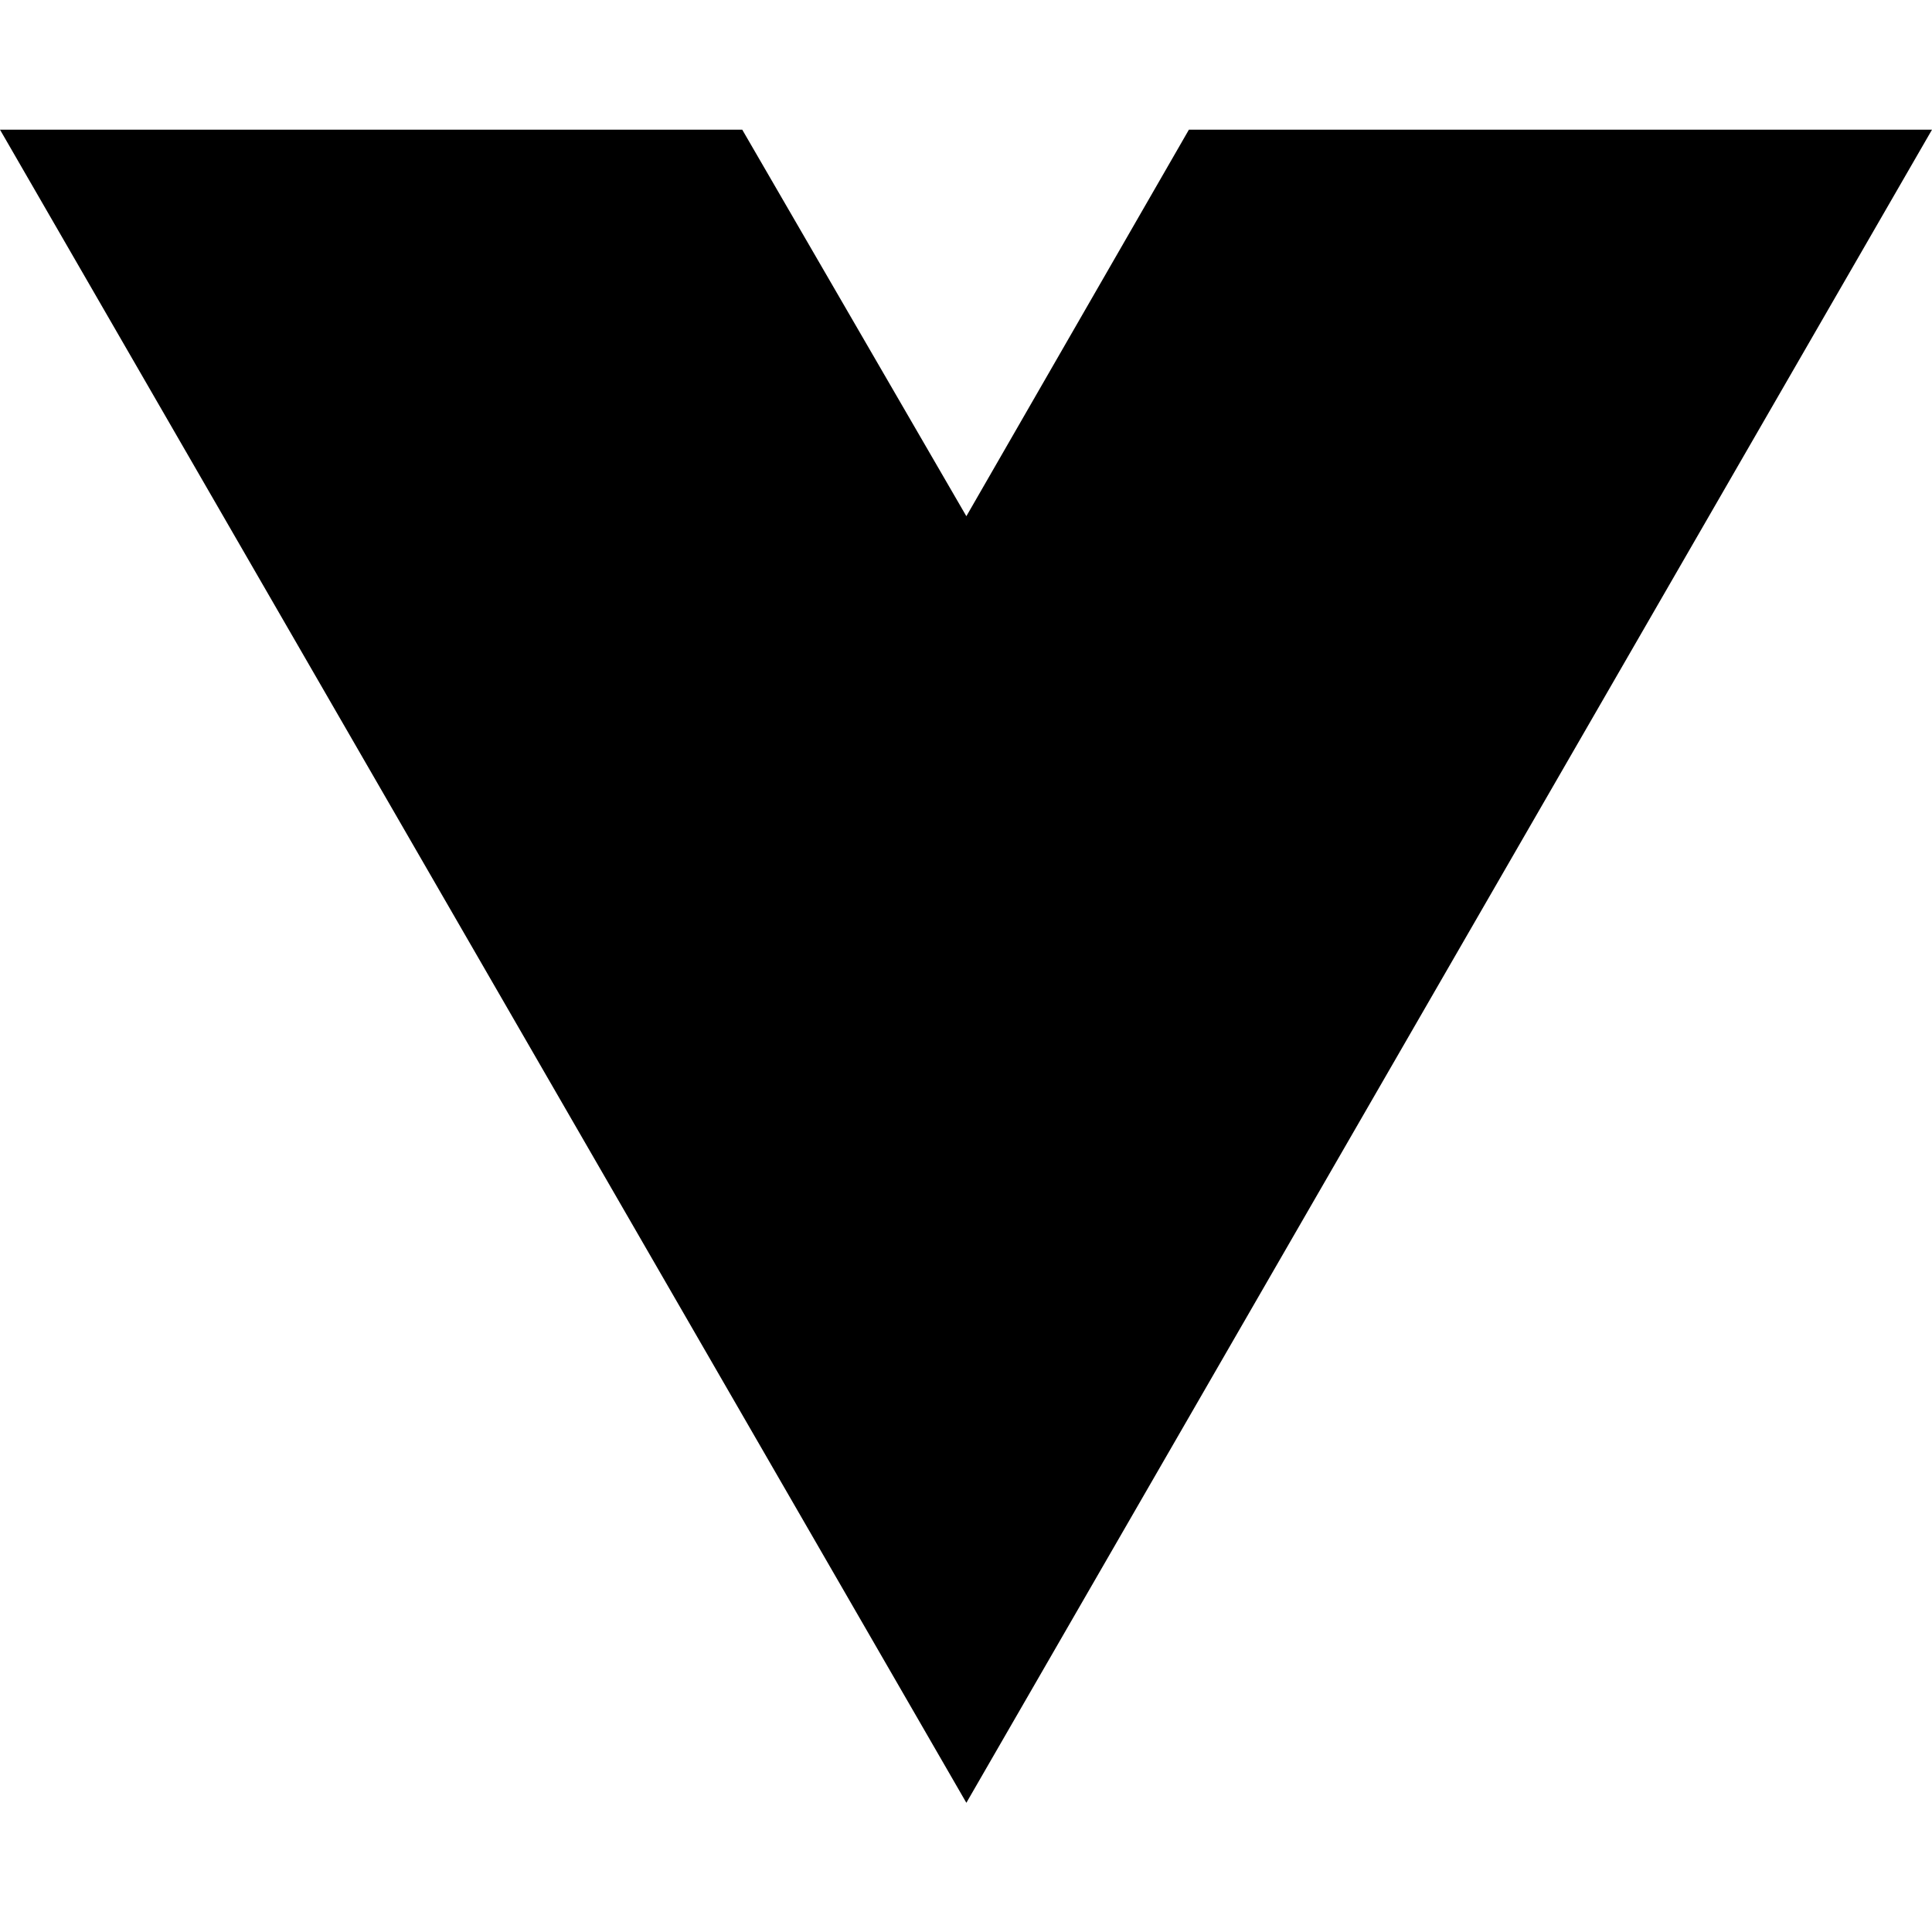
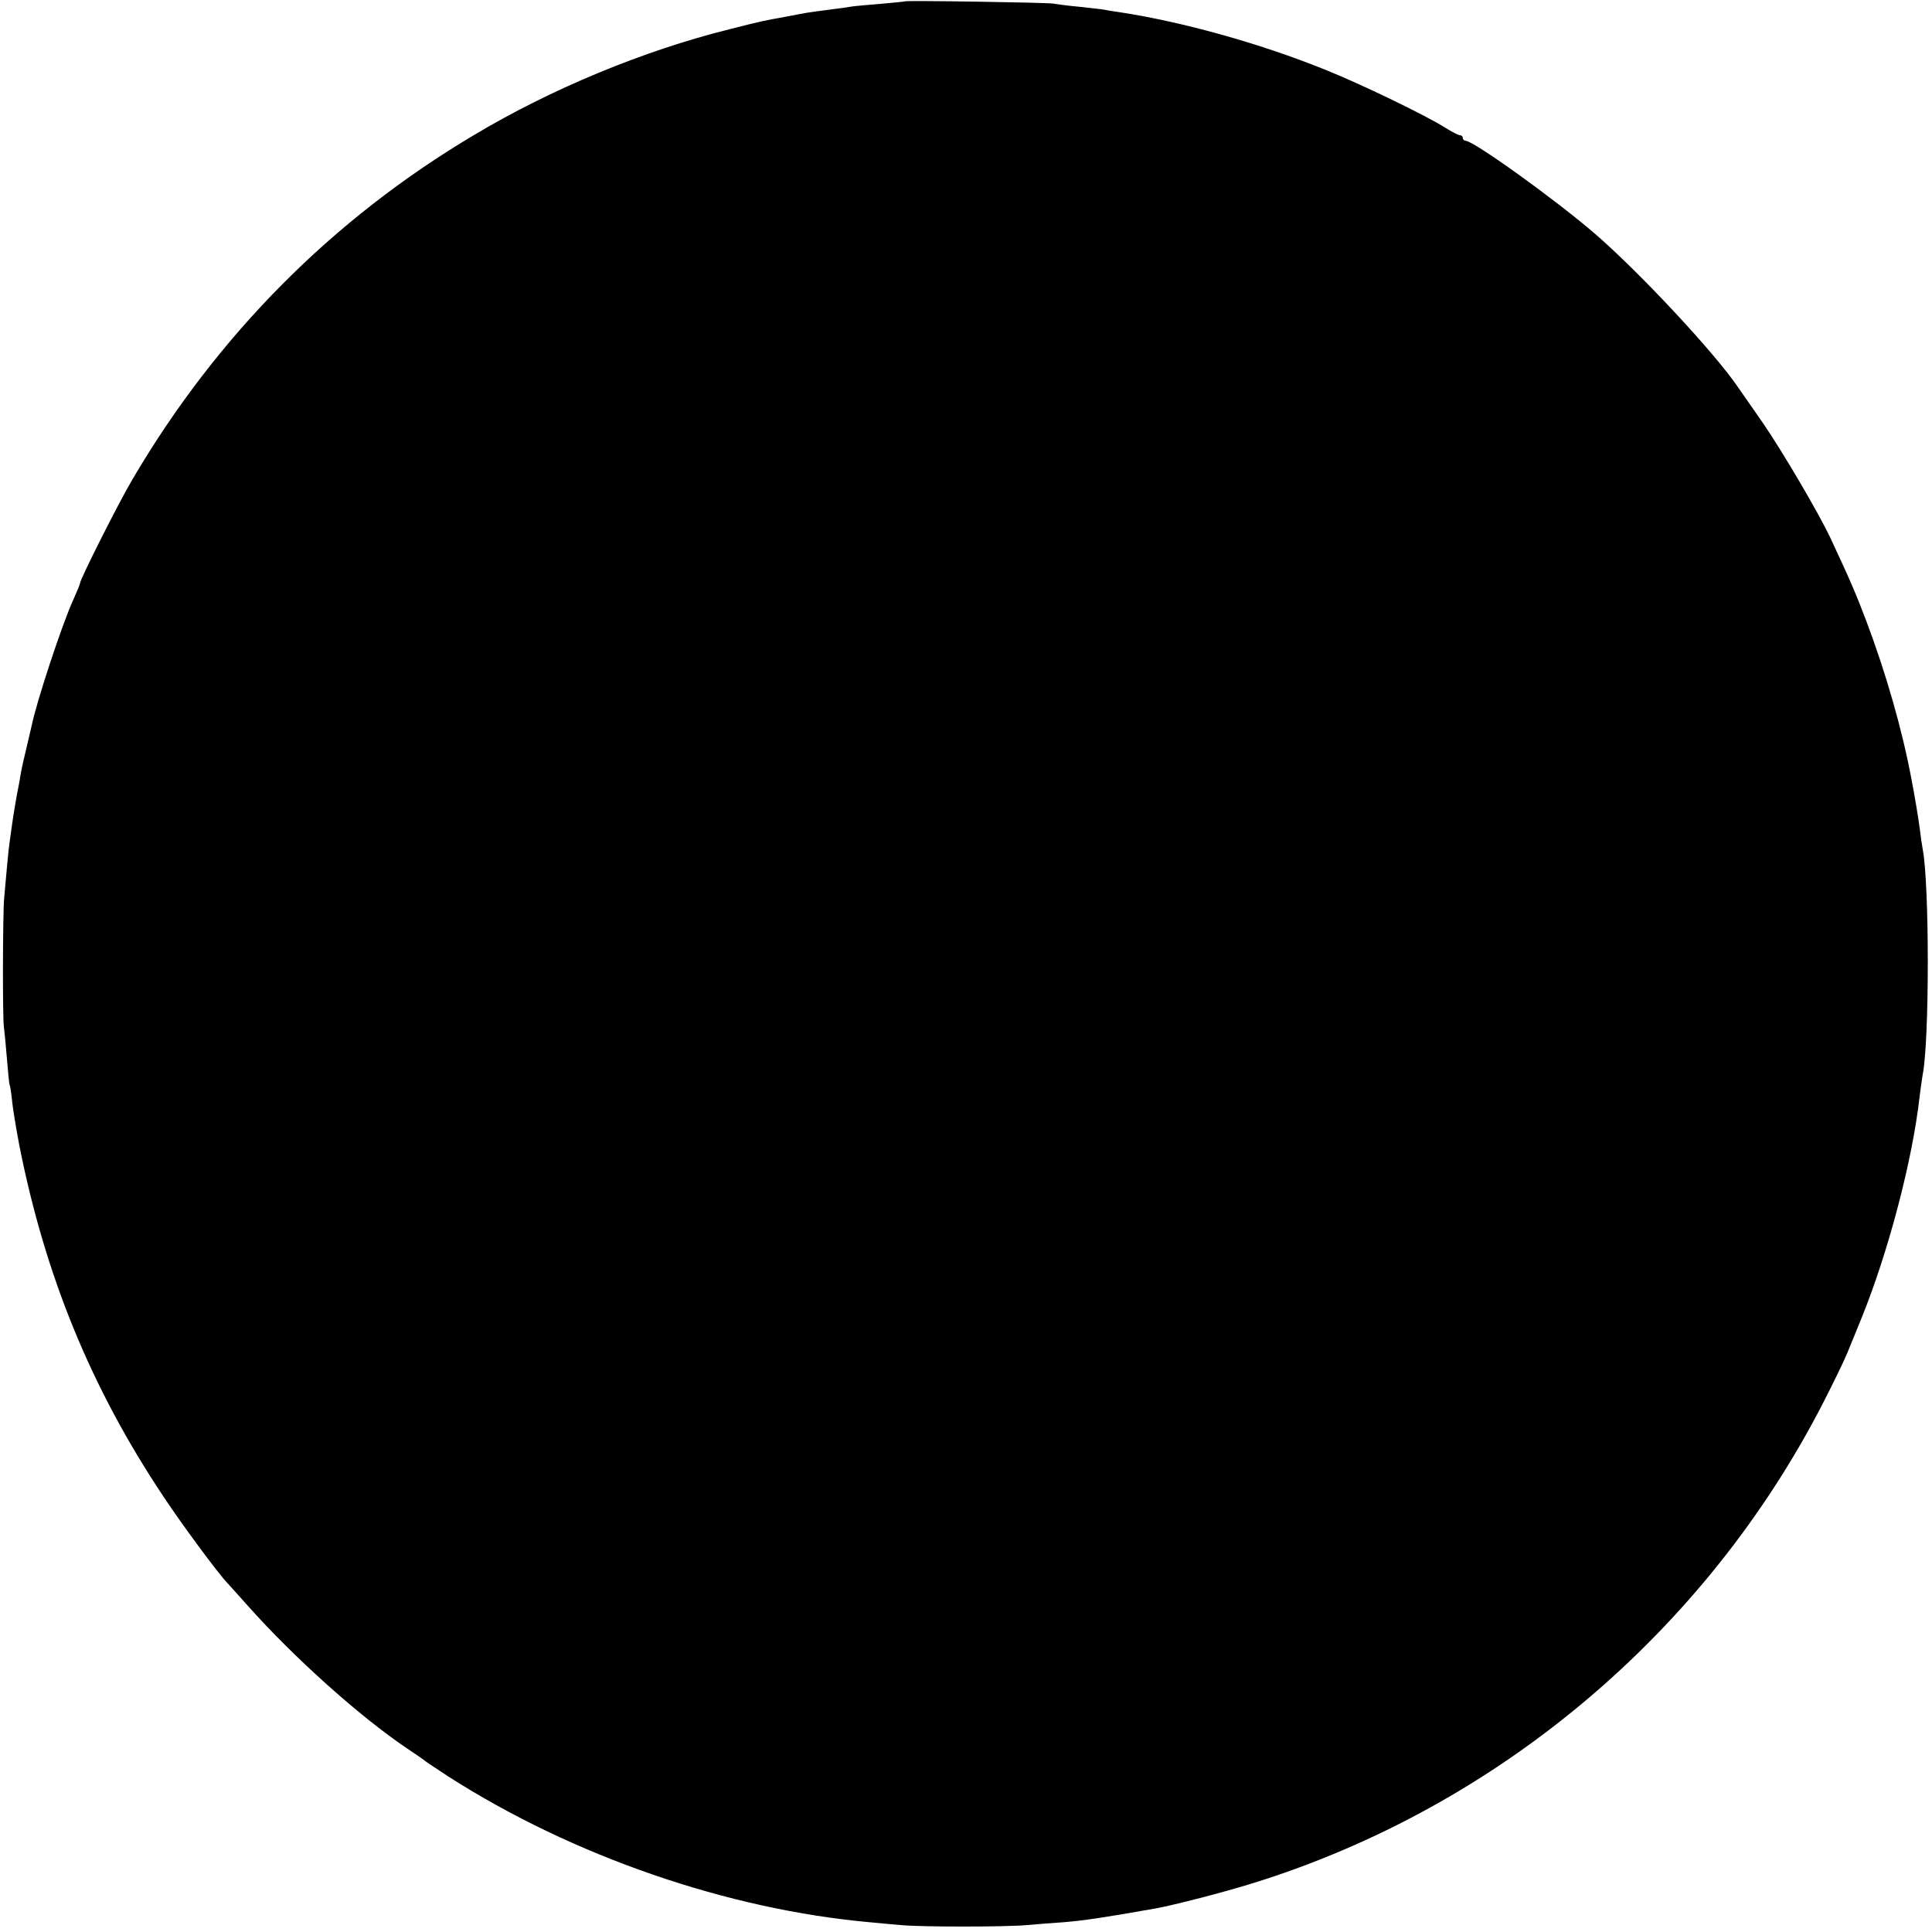
- <svg xmlns="http://www.w3.org/2000/svg" width="16" height="16" viewBox="0 0 16 16" fill="none">
-   <path d="M8.003 14.93L0 1.074H6.147L8.003 4.275L9.846 1.074H16L8.003 14.93Z" fill="black" />
+ <svg xmlns="http://www.w3.org/2000/svg" version="1.0" width="700pt" height="700pt" viewBox="0 0 700 700" preserveAspectRatio="xMidYMid meet">
+   <g transform="translate(0,700) scale(0.1,-0.1)" fill="#000000" stroke="none">
+     <path d="M3278 6995 c-2 -1 -42 -5 -89 -9 -47 -4 -95 -8 -105 -10 -10 -2 -46 -7 -79 -11 -32 -4 -68 -9 -80 -11 -11 -2 -45 -8 -75 -14 -89 -16 -93 -17 -207 -46 -310 -77 -646 -216 -925 -383 -514 -305 -932 -727 -1237 -1246 -49 -82 -191 -364 -191 -378 0 -4 -11 -30 -24 -59 -41 -89 -134 -372 -151 -456 -2 -9 -10 -44 -18 -77 -8 -33 -19 -80 -23 -105 -4 -25 -8 -47 -9 -50 -3 -13 -16 -89 -21 -125 -3 -22 -7 -51 -9 -65 -4 -25 -12 -113 -20 -205 -5 -58 -6 -428 -1 -465 2 -14 7 -65 11 -115 4 -49 8 -92 10 -96 2 -3 6 -30 9 -60 3 -29 15 -101 26 -159 94 -474 260 -879 522 -1272 66 -100 197 -277 232 -314 6 -6 39 -43 73 -81 167 -188 407 -403 578 -518 33 -22 62 -42 65 -45 3 -3 41 -28 85 -57 450 -288 1012 -482 1530 -528 33 -3 83 -8 110 -10 70 -7 376 -7 455 0 36 3 93 8 128 10 78 6 150 17 337 50 72 13 249 59 355 92 888 276 1640 910 2067 1743 38 74 77 155 87 180 10 25 34 83 53 130 95 236 182 565 208 796 4 32 9 68 11 79 25 120 25 696 0 820 -2 11 -7 43 -10 70 -6 45 -17 112 -31 185 -33 176 -92 382 -163 570 -36 95 -58 147 -132 305 -42 88 -169 305 -243 413 -40 57 -79 114 -87 125 -84 125 -356 417 -521 560 -144 124 -440 337 -469 337 -5 0 -10 5 -10 10 0 6 -5 10 -10 10 -6 0 -29 12 -53 27 -73 46 -307 159 -437 211 -238 96 -520 174 -745 208 -27 4 -52 8 -55 9 -3 1 -41 5 -85 10 -44 4 -89 10 -100 12 -25 4 -532 12 -537 8z" />
+   </g>
</svg>
